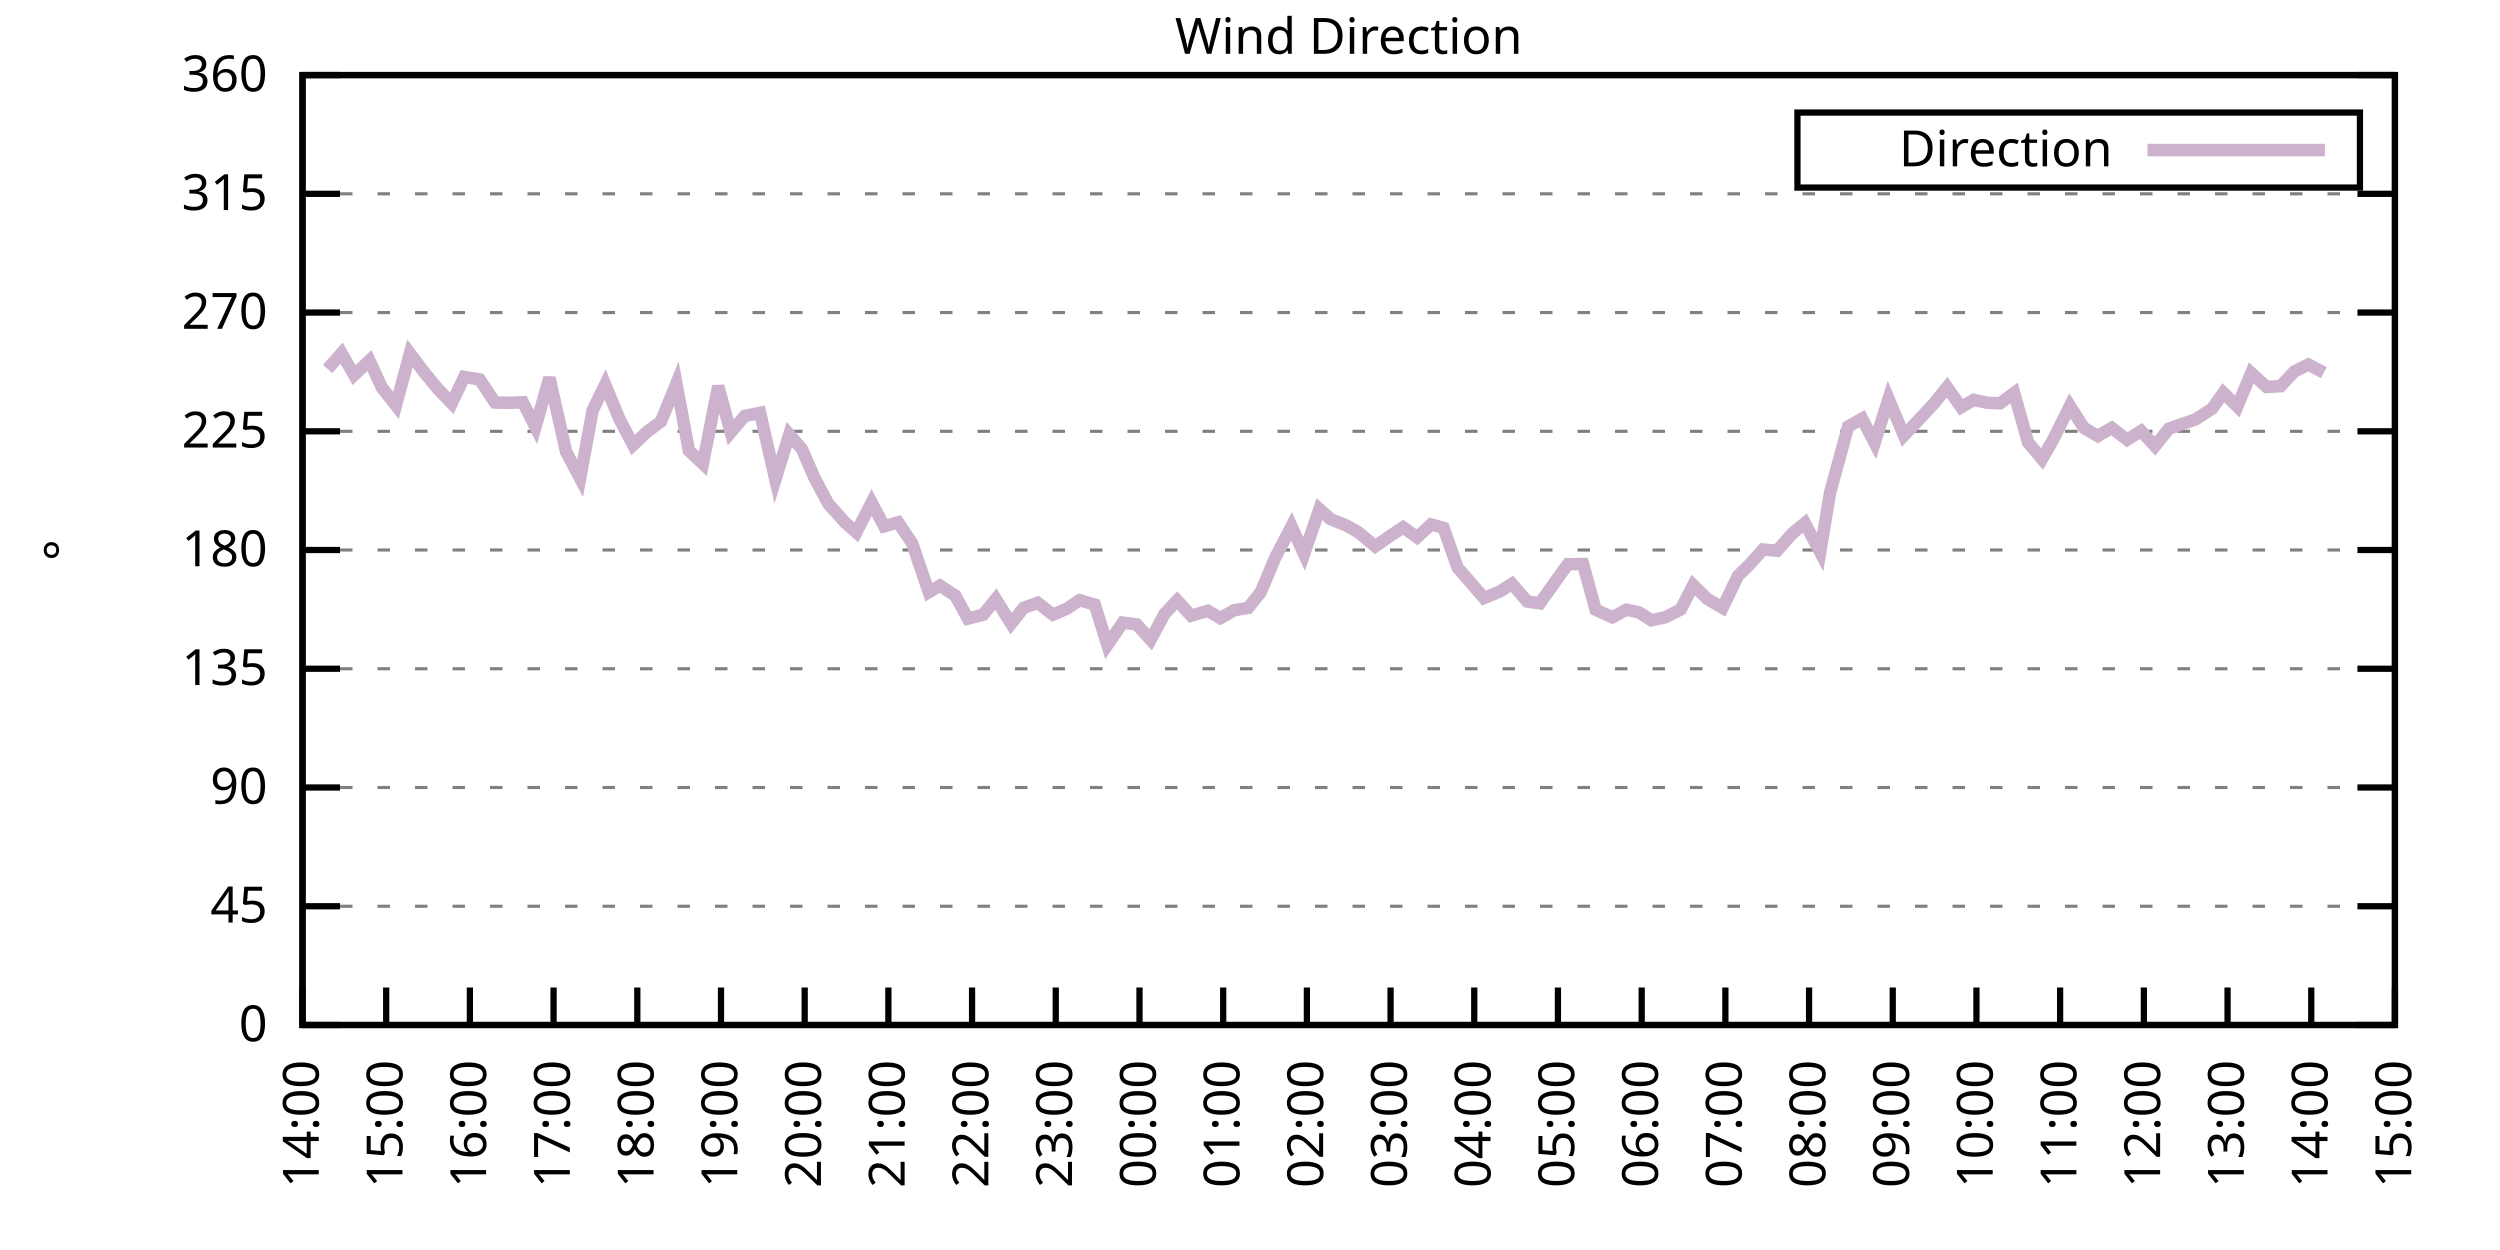
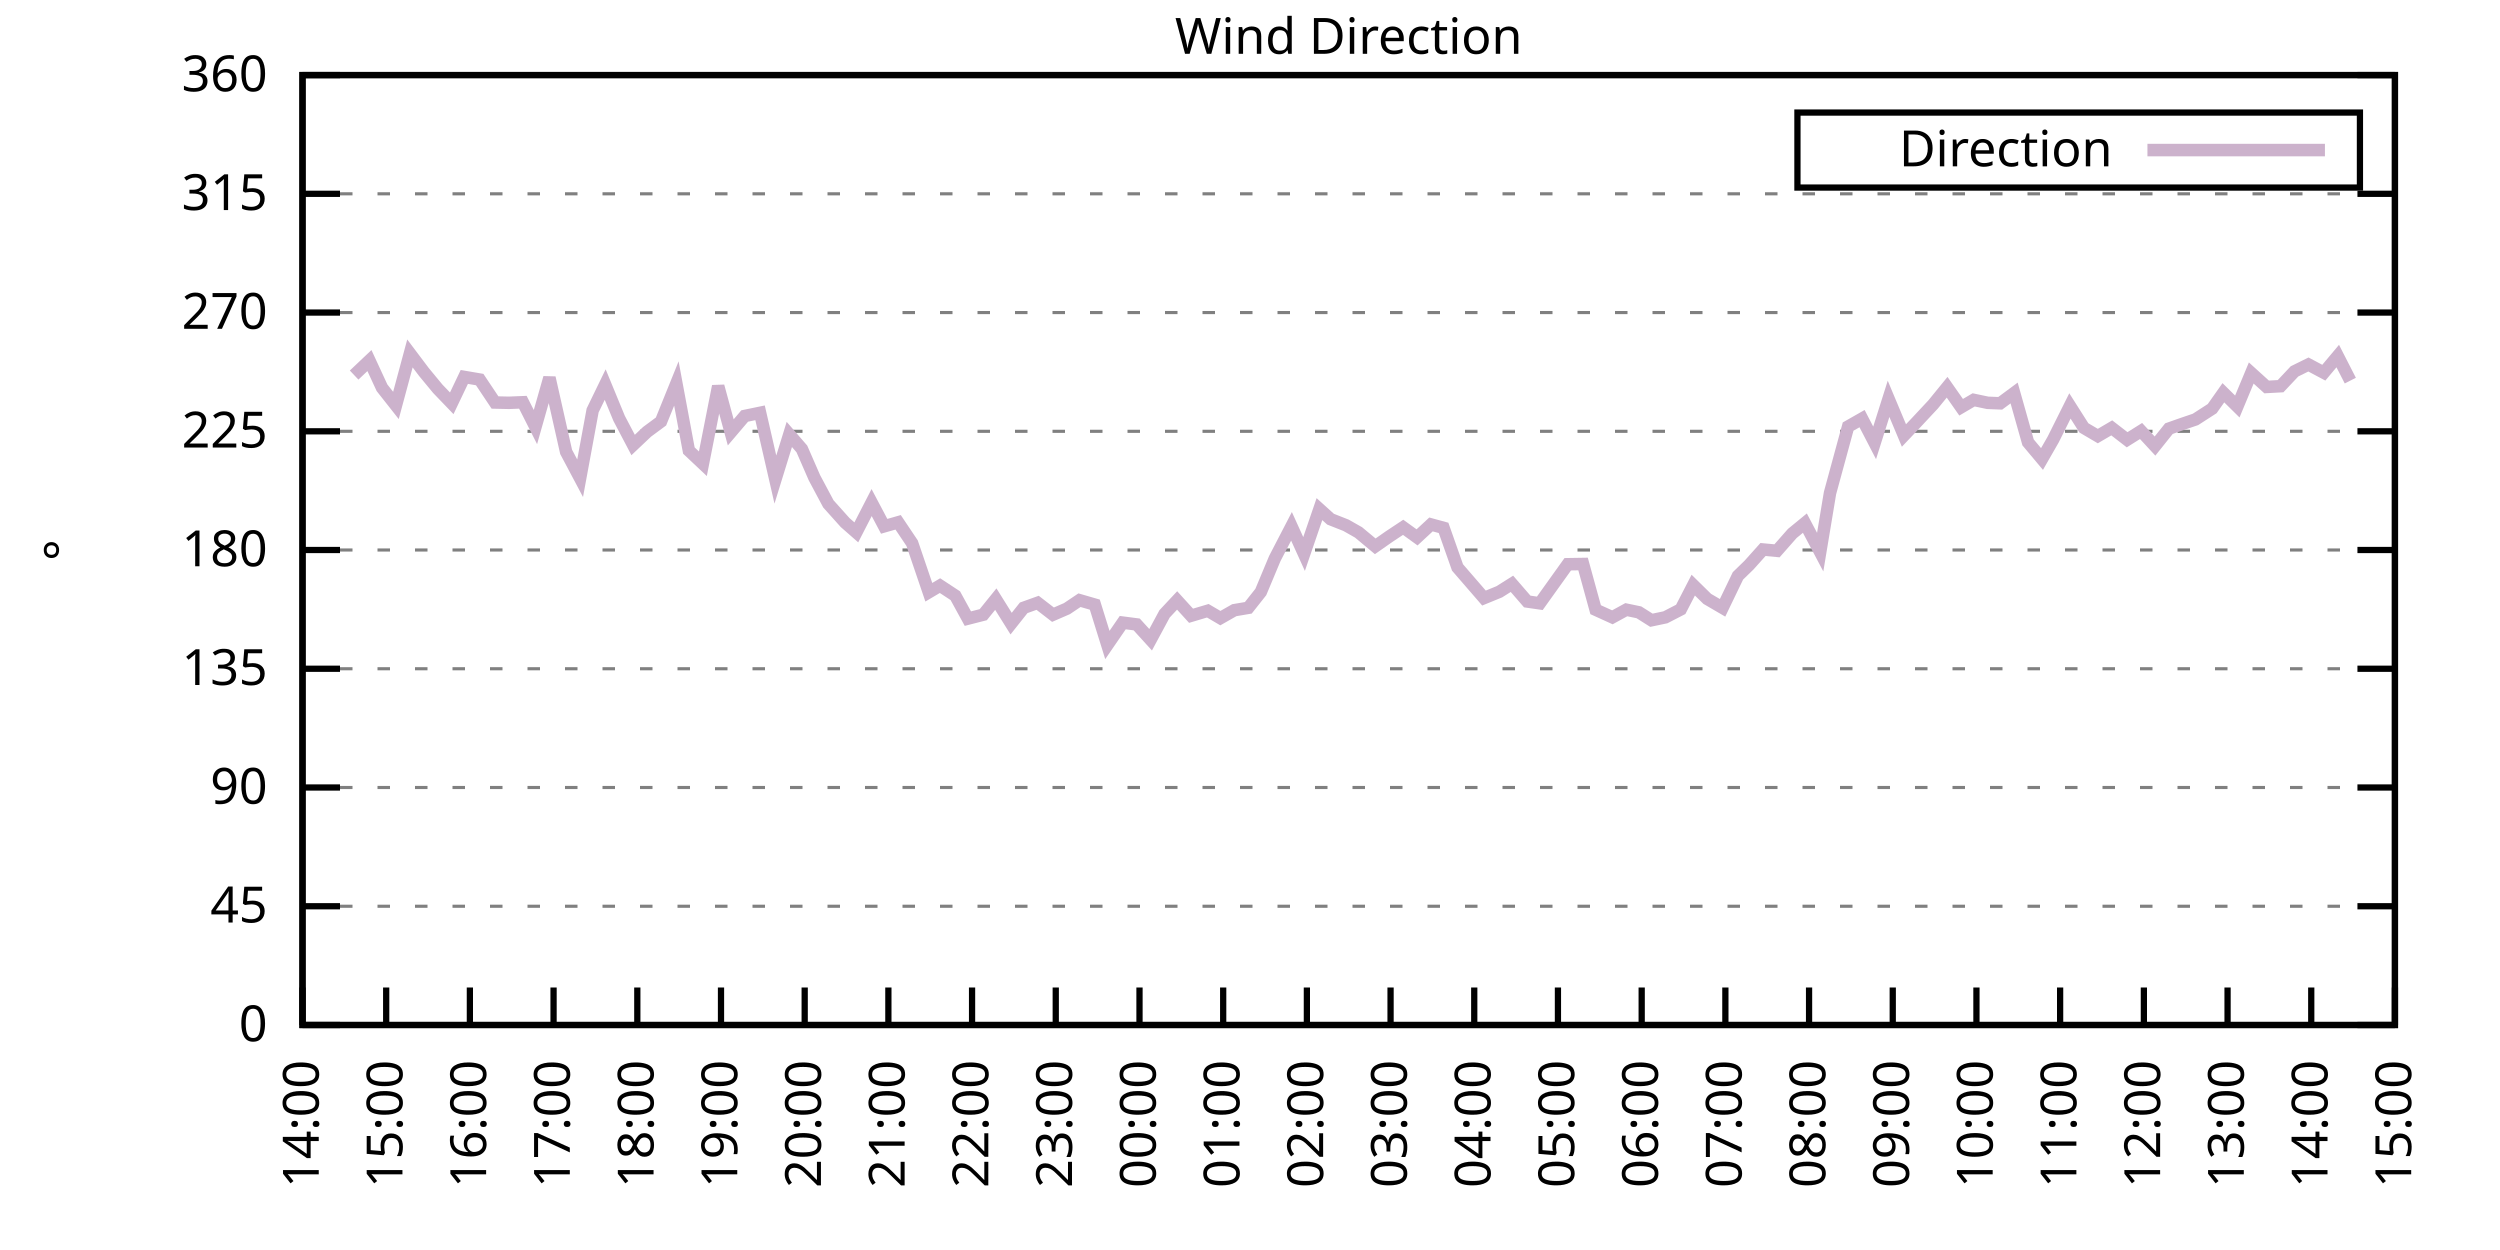
<svg xmlns="http://www.w3.org/2000/svg" xmlns:xlink="http://www.w3.org/1999/xlink" width="400" height="200" viewBox="0 0 400 200">
  <g id="gnuplot_canvas">
    <rect x="0" y="0" width="400" height="200" fill="none" />
    <defs>
      <circle id="gpDot" r="0.5" stroke-width="0.5" stroke="currentColor" />
      <path id="gpPt0" stroke-width="0.333" stroke="currentColor" d="M-1,0 h2 M0,-1 v2" />
      <path id="gpPt1" stroke-width="0.333" stroke="currentColor" d="M-1,-1 L1,1 M1,-1 L-1,1" />
      <path id="gpPt2" stroke-width="0.333" stroke="currentColor" d="M-1,0 L1,0 M0,-1 L0,1 M-1,-1 L1,1 M-1,1 L1,-1" />
      <rect id="gpPt3" stroke-width="0.333" stroke="currentColor" x="-1" y="-1" width="2" height="2" />
      <rect id="gpPt4" stroke-width="0.333" stroke="currentColor" fill="currentColor" x="-1" y="-1" width="2" height="2" />
      <circle id="gpPt5" stroke-width="0.333" stroke="currentColor" cx="0" cy="0" r="1" />
      <use xlink:href="#gpPt5" id="gpPt6" fill="currentColor" stroke="none" />
      <path id="gpPt7" stroke-width="0.333" stroke="currentColor" d="M0,-1.33 L-1.33,0.67 L1.33,0.67 z" />
      <use xlink:href="#gpPt7" id="gpPt8" fill="currentColor" stroke="none" />
      <use xlink:href="#gpPt7" id="gpPt9" stroke="currentColor" transform="rotate(180)" />
      <use xlink:href="#gpPt9" id="gpPt10" fill="currentColor" stroke="none" />
      <use xlink:href="#gpPt3" id="gpPt11" stroke="currentColor" transform="rotate(45)" />
      <use xlink:href="#gpPt11" id="gpPt12" fill="currentColor" stroke="none" />
      <path id="gpPt13" stroke-width="0.333" stroke="currentColor" d="M0,1.330 L1.265,0.411 L0.782,-1.067 L-0.782,-1.076 L-1.265,0.411 z" />
      <use xlink:href="#gpPt13" id="gpPt14" fill="currentColor" stroke="none" />
      <filter id="textbox" filterUnits="objectBoundingBox" x="0" y="0" height="1" width="1">
        <feFlood flood-color="white" flood-opacity="1" result="bgnd" />
        <feComposite in="SourceGraphic" in2="bgnd" operator="atop" />
      </filter>
      <filter id="greybox" filterUnits="objectBoundingBox" x="0" y="0" height="1" width="1">
        <feFlood flood-color="lightgrey" flood-opacity="1" result="grey" />
        <feComposite in="SourceGraphic" in2="grey" operator="atop" />
      </filter>
    </defs>
    <g fill="none" color="white" stroke="currentColor" stroke-width="1.00" stroke-linecap="butt" stroke-linejoin="miter">
</g>
    <g fill="none" color="black" stroke="currentColor" stroke-width="1.00" stroke-linecap="butt" stroke-linejoin="miter">
      <g stroke="none" shape-rendering="crispEdges">
        <polygon fill="rgb(255, 255, 255)" points="48.40,164.00 383.18,164.00 383.18,12.02 48.40,12.02 " />
      </g>
    </g>
    <g fill="none" color="black" stroke="currentColor" stroke-width="1.00" stroke-linecap="butt" stroke-linejoin="miter">
</g>
    <g fill="none" color="black" stroke="black" stroke-width="0.50" stroke-linecap="butt" stroke-linejoin="miter">
</g>
    <g fill="none" color="gray" stroke="currentColor" stroke-width="0.50" stroke-linecap="butt" stroke-linejoin="miter">
      <path stroke="gray" stroke-dasharray="2,4" class="gridline" d="M48.40,164.00 L383.19,164.00  " />
    </g>
    <g fill="none" color="gray" stroke="gray" stroke-width="1.00" stroke-linecap="butt" stroke-linejoin="miter">
</g>
    <g fill="none" color="black" stroke="currentColor" stroke-width="1.00" stroke-linecap="butt" stroke-linejoin="miter">
      <path stroke="black" d="M48.40,164.00 L54.40,164.00 M383.19,164.00 L377.19,164.00  " />
      <g transform="translate(42.80,166.60)" stroke="none" fill="black" font-family="Sans" font-size="8.00" text-anchor="end">
        <text>
          <tspan font-family="Sans"> 0</tspan>
        </text>
      </g>
    </g>
    <g fill="none" color="black" stroke="currentColor" stroke-width="1.00" stroke-linecap="butt" stroke-linejoin="miter">
</g>
    <g fill="none" color="black" stroke="black" stroke-width="0.50" stroke-linecap="butt" stroke-linejoin="miter">
</g>
    <g fill="none" color="gray" stroke="currentColor" stroke-width="0.50" stroke-linecap="butt" stroke-linejoin="miter">
      <path stroke="gray" stroke-dasharray="2,4" class="gridline" d="M48.40,145.00 L383.19,145.00  " />
    </g>
    <g fill="none" color="gray" stroke="gray" stroke-width="1.00" stroke-linecap="butt" stroke-linejoin="miter">
</g>
    <g fill="none" color="black" stroke="currentColor" stroke-width="1.00" stroke-linecap="butt" stroke-linejoin="miter">
      <path stroke="black" d="M48.40,145.00 L54.40,145.00 M383.19,145.00 L377.19,145.00  " />
      <g transform="translate(42.80,147.60)" stroke="none" fill="black" font-family="Sans" font-size="8.00" text-anchor="end">
        <text>
          <tspan font-family="Sans"> 45</tspan>
        </text>
      </g>
    </g>
    <g fill="none" color="black" stroke="currentColor" stroke-width="1.00" stroke-linecap="butt" stroke-linejoin="miter">
</g>
    <g fill="none" color="black" stroke="black" stroke-width="0.50" stroke-linecap="butt" stroke-linejoin="miter">
</g>
    <g fill="none" color="gray" stroke="currentColor" stroke-width="0.50" stroke-linecap="butt" stroke-linejoin="miter">
      <path stroke="gray" stroke-dasharray="2,4" class="gridline" d="M48.40,126.00 L383.19,126.00  " />
    </g>
    <g fill="none" color="gray" stroke="gray" stroke-width="1.00" stroke-linecap="butt" stroke-linejoin="miter">
</g>
    <g fill="none" color="black" stroke="currentColor" stroke-width="1.00" stroke-linecap="butt" stroke-linejoin="miter">
      <path stroke="black" d="M48.40,126.00 L54.40,126.00 M383.19,126.00 L377.19,126.00  " />
      <g transform="translate(42.80,128.60)" stroke="none" fill="black" font-family="Sans" font-size="8.00" text-anchor="end">
        <text>
          <tspan font-family="Sans"> 90</tspan>
        </text>
      </g>
    </g>
    <g fill="none" color="black" stroke="currentColor" stroke-width="1.00" stroke-linecap="butt" stroke-linejoin="miter">
</g>
    <g fill="none" color="black" stroke="black" stroke-width="0.50" stroke-linecap="butt" stroke-linejoin="miter">
</g>
    <g fill="none" color="gray" stroke="currentColor" stroke-width="0.50" stroke-linecap="butt" stroke-linejoin="miter">
      <path stroke="gray" stroke-dasharray="2,4" class="gridline" d="M48.40,107.00 L383.19,107.00  " />
    </g>
    <g fill="none" color="gray" stroke="gray" stroke-width="1.00" stroke-linecap="butt" stroke-linejoin="miter">
</g>
    <g fill="none" color="black" stroke="currentColor" stroke-width="1.00" stroke-linecap="butt" stroke-linejoin="miter">
      <path stroke="black" d="M48.40,107.00 L54.40,107.00 M383.19,107.00 L377.19,107.00  " />
      <g transform="translate(42.80,109.60)" stroke="none" fill="black" font-family="Sans" font-size="8.00" text-anchor="end">
        <text>
          <tspan font-family="Sans"> 135</tspan>
        </text>
      </g>
    </g>
    <g fill="none" color="black" stroke="currentColor" stroke-width="1.00" stroke-linecap="butt" stroke-linejoin="miter">
</g>
    <g fill="none" color="black" stroke="black" stroke-width="0.50" stroke-linecap="butt" stroke-linejoin="miter">
</g>
    <g fill="none" color="gray" stroke="currentColor" stroke-width="0.50" stroke-linecap="butt" stroke-linejoin="miter">
      <path stroke="gray" stroke-dasharray="2,4" class="gridline" d="M48.40,88.00 L383.19,88.00  " />
    </g>
    <g fill="none" color="gray" stroke="gray" stroke-width="1.00" stroke-linecap="butt" stroke-linejoin="miter">
</g>
    <g fill="none" color="black" stroke="currentColor" stroke-width="1.00" stroke-linecap="butt" stroke-linejoin="miter">
      <path stroke="black" d="M48.40,88.00 L54.40,88.00 M383.19,88.00 L377.19,88.00  " />
      <g transform="translate(42.80,90.60)" stroke="none" fill="black" font-family="Sans" font-size="8.00" text-anchor="end">
        <text>
          <tspan font-family="Sans"> 180</tspan>
        </text>
      </g>
    </g>
    <g fill="none" color="black" stroke="currentColor" stroke-width="1.00" stroke-linecap="butt" stroke-linejoin="miter">
</g>
    <g fill="none" color="black" stroke="black" stroke-width="0.50" stroke-linecap="butt" stroke-linejoin="miter">
</g>
    <g fill="none" color="gray" stroke="currentColor" stroke-width="0.50" stroke-linecap="butt" stroke-linejoin="miter">
      <path stroke="gray" stroke-dasharray="2,4" class="gridline" d="M48.40,69.01 L383.19,69.01  " />
    </g>
    <g fill="none" color="gray" stroke="gray" stroke-width="1.00" stroke-linecap="butt" stroke-linejoin="miter">
</g>
    <g fill="none" color="black" stroke="currentColor" stroke-width="1.00" stroke-linecap="butt" stroke-linejoin="miter">
      <path stroke="black" d="M48.40,69.01 L54.40,69.01 M383.19,69.01 L377.19,69.01  " />
      <g transform="translate(42.80,71.61)" stroke="none" fill="black" font-family="Sans" font-size="8.00" text-anchor="end">
        <text>
          <tspan font-family="Sans"> 225</tspan>
        </text>
      </g>
    </g>
    <g fill="none" color="black" stroke="currentColor" stroke-width="1.00" stroke-linecap="butt" stroke-linejoin="miter">
</g>
    <g fill="none" color="black" stroke="black" stroke-width="0.50" stroke-linecap="butt" stroke-linejoin="miter">
</g>
    <g fill="none" color="gray" stroke="currentColor" stroke-width="0.50" stroke-linecap="butt" stroke-linejoin="miter">
      <path stroke="gray" stroke-dasharray="2,4" class="gridline" d="M48.40,50.01 L383.19,50.01  " />
    </g>
    <g fill="none" color="gray" stroke="gray" stroke-width="1.00" stroke-linecap="butt" stroke-linejoin="miter">
</g>
    <g fill="none" color="black" stroke="currentColor" stroke-width="1.00" stroke-linecap="butt" stroke-linejoin="miter">
      <path stroke="black" d="M48.40,50.01 L54.40,50.01 M383.19,50.01 L377.19,50.01  " />
      <g transform="translate(42.80,52.61)" stroke="none" fill="black" font-family="Sans" font-size="8.00" text-anchor="end">
        <text>
          <tspan font-family="Sans"> 270</tspan>
        </text>
      </g>
    </g>
    <g fill="none" color="black" stroke="currentColor" stroke-width="1.00" stroke-linecap="butt" stroke-linejoin="miter">
</g>
    <g fill="none" color="black" stroke="black" stroke-width="0.50" stroke-linecap="butt" stroke-linejoin="miter">
</g>
    <g fill="none" color="gray" stroke="currentColor" stroke-width="0.50" stroke-linecap="butt" stroke-linejoin="miter">
      <path stroke="gray" stroke-dasharray="2,4" class="gridline" d="M48.40,31.01 L383.19,31.01  " />
    </g>
    <g fill="none" color="gray" stroke="gray" stroke-width="1.00" stroke-linecap="butt" stroke-linejoin="miter">
</g>
    <g fill="none" color="black" stroke="currentColor" stroke-width="1.00" stroke-linecap="butt" stroke-linejoin="miter">
      <path stroke="black" d="M48.40,31.01 L54.40,31.01 M383.19,31.01 L377.19,31.01  " />
      <g transform="translate(42.80,33.61)" stroke="none" fill="black" font-family="Sans" font-size="8.00" text-anchor="end">
        <text>
          <tspan font-family="Sans"> 315</tspan>
        </text>
      </g>
    </g>
    <g fill="none" color="black" stroke="currentColor" stroke-width="1.00" stroke-linecap="butt" stroke-linejoin="miter">
</g>
    <g fill="none" color="black" stroke="black" stroke-width="0.50" stroke-linecap="butt" stroke-linejoin="miter">
</g>
    <g fill="none" color="gray" stroke="currentColor" stroke-width="0.50" stroke-linecap="butt" stroke-linejoin="miter">
      <path stroke="gray" stroke-dasharray="2,4" class="gridline" d="M48.40,12.01 L383.19,12.01  " />
    </g>
    <g fill="none" color="gray" stroke="gray" stroke-width="1.00" stroke-linecap="butt" stroke-linejoin="miter">
</g>
    <g fill="none" color="black" stroke="currentColor" stroke-width="1.00" stroke-linecap="butt" stroke-linejoin="miter">
      <path stroke="black" d="M48.40,12.01 L54.40,12.01 M383.19,12.01 L377.19,12.01  " />
      <g transform="translate(42.80,14.61)" stroke="none" fill="black" font-family="Sans" font-size="8.00" text-anchor="end">
        <text>
          <tspan font-family="Sans"> 360</tspan>
        </text>
      </g>
    </g>
    <g fill="none" color="black" stroke="currentColor" stroke-width="1.00" stroke-linecap="butt" stroke-linejoin="miter">
      <path stroke="black" d="M48.40,164.00 L48.40,158.00  " />
      <g transform="translate(51.00,169.60) rotate(270.00)" stroke="none" fill="black" font-family="Sans" font-size="8.00" text-anchor="end">
        <text>
          <tspan font-family="Sans">14:00</tspan>
        </text>
      </g>
    </g>
    <g fill="none" color="black" stroke="currentColor" stroke-width="1.00" stroke-linecap="butt" stroke-linejoin="miter">
      <path stroke="black" d="M61.79,164.00 L61.79,158.00  " />
      <g transform="translate(64.39,169.60) rotate(270.00)" stroke="none" fill="black" font-family="Sans" font-size="8.00" text-anchor="end">
        <text>
          <tspan font-family="Sans">15:00</tspan>
        </text>
      </g>
    </g>
    <g fill="none" color="black" stroke="currentColor" stroke-width="1.00" stroke-linecap="butt" stroke-linejoin="miter">
      <path stroke="black" d="M75.18,164.00 L75.18,158.00  " />
      <g transform="translate(77.78,169.60) rotate(270.00)" stroke="none" fill="black" font-family="Sans" font-size="8.00" text-anchor="end">
        <text>
          <tspan font-family="Sans">16:00</tspan>
        </text>
      </g>
    </g>
    <g fill="none" color="black" stroke="currentColor" stroke-width="1.00" stroke-linecap="butt" stroke-linejoin="miter">
      <path stroke="black" d="M88.57,164.00 L88.57,158.00  " />
      <g transform="translate(91.17,169.60) rotate(270.00)" stroke="none" fill="black" font-family="Sans" font-size="8.00" text-anchor="end">
        <text>
          <tspan font-family="Sans">17:00</tspan>
        </text>
      </g>
    </g>
    <g fill="none" color="black" stroke="currentColor" stroke-width="1.00" stroke-linecap="butt" stroke-linejoin="miter">
      <path stroke="black" d="M101.97,164.00 L101.97,158.00  " />
      <g transform="translate(104.57,169.60) rotate(270.00)" stroke="none" fill="black" font-family="Sans" font-size="8.00" text-anchor="end">
        <text>
          <tspan font-family="Sans">18:00</tspan>
        </text>
      </g>
    </g>
    <g fill="none" color="black" stroke="currentColor" stroke-width="1.00" stroke-linecap="butt" stroke-linejoin="miter">
      <path stroke="black" d="M115.36,164.00 L115.36,158.00  " />
      <g transform="translate(117.96,169.60) rotate(270.00)" stroke="none" fill="black" font-family="Sans" font-size="8.00" text-anchor="end">
        <text>
          <tspan font-family="Sans">19:00</tspan>
        </text>
      </g>
    </g>
    <g fill="none" color="black" stroke="currentColor" stroke-width="1.00" stroke-linecap="butt" stroke-linejoin="miter">
      <path stroke="black" d="M128.75,164.00 L128.75,158.00  " />
      <g transform="translate(131.35,169.60) rotate(270.00)" stroke="none" fill="black" font-family="Sans" font-size="8.00" text-anchor="end">
        <text>
          <tspan font-family="Sans">20:00</tspan>
        </text>
      </g>
    </g>
    <g fill="none" color="black" stroke="currentColor" stroke-width="1.00" stroke-linecap="butt" stroke-linejoin="miter">
      <path stroke="black" d="M142.14,164.00 L142.14,158.00  " />
      <g transform="translate(144.74,169.60) rotate(270.00)" stroke="none" fill="black" font-family="Sans" font-size="8.00" text-anchor="end">
        <text>
          <tspan font-family="Sans">21:00</tspan>
        </text>
      </g>
    </g>
    <g fill="none" color="black" stroke="currentColor" stroke-width="1.00" stroke-linecap="butt" stroke-linejoin="miter">
      <path stroke="black" d="M155.53,164.00 L155.53,158.00  " />
      <g transform="translate(158.13,169.60) rotate(270.00)" stroke="none" fill="black" font-family="Sans" font-size="8.00" text-anchor="end">
        <text>
          <tspan font-family="Sans">22:00</tspan>
        </text>
      </g>
    </g>
    <g fill="none" color="black" stroke="currentColor" stroke-width="1.00" stroke-linecap="butt" stroke-linejoin="miter">
      <path stroke="black" d="M168.92,164.00 L168.92,158.00  " />
      <g transform="translate(171.52,169.60) rotate(270.00)" stroke="none" fill="black" font-family="Sans" font-size="8.00" text-anchor="end">
        <text>
          <tspan font-family="Sans">23:00</tspan>
        </text>
      </g>
    </g>
    <g fill="none" color="black" stroke="currentColor" stroke-width="1.00" stroke-linecap="butt" stroke-linejoin="miter">
      <path stroke="black" d="M182.32,164.00 L182.32,158.00  " />
      <g transform="translate(184.92,169.60) rotate(270.00)" stroke="none" fill="black" font-family="Sans" font-size="8.00" text-anchor="end">
        <text>
          <tspan font-family="Sans">00:00</tspan>
        </text>
      </g>
    </g>
    <g fill="none" color="black" stroke="currentColor" stroke-width="1.00" stroke-linecap="butt" stroke-linejoin="miter">
      <path stroke="black" d="M195.71,164.00 L195.71,158.00  " />
      <g transform="translate(198.31,169.60) rotate(270.00)" stroke="none" fill="black" font-family="Sans" font-size="8.00" text-anchor="end">
        <text>
          <tspan font-family="Sans">01:00</tspan>
        </text>
      </g>
    </g>
    <g fill="none" color="black" stroke="currentColor" stroke-width="1.00" stroke-linecap="butt" stroke-linejoin="miter">
      <path stroke="black" d="M209.10,164.00 L209.10,158.00  " />
      <g transform="translate(211.70,169.60) rotate(270.00)" stroke="none" fill="black" font-family="Sans" font-size="8.00" text-anchor="end">
        <text>
          <tspan font-family="Sans">02:00</tspan>
        </text>
      </g>
    </g>
    <g fill="none" color="black" stroke="currentColor" stroke-width="1.00" stroke-linecap="butt" stroke-linejoin="miter">
      <path stroke="black" d="M222.49,164.00 L222.49,158.00  " />
      <g transform="translate(225.09,169.60) rotate(270.00)" stroke="none" fill="black" font-family="Sans" font-size="8.00" text-anchor="end">
        <text>
          <tspan font-family="Sans">03:00</tspan>
        </text>
      </g>
    </g>
    <g fill="none" color="black" stroke="currentColor" stroke-width="1.00" stroke-linecap="butt" stroke-linejoin="miter">
      <path stroke="black" d="M235.88,164.00 L235.88,158.00  " />
      <g transform="translate(238.48,169.60) rotate(270.00)" stroke="none" fill="black" font-family="Sans" font-size="8.00" text-anchor="end">
        <text>
          <tspan font-family="Sans">04:00</tspan>
        </text>
      </g>
    </g>
    <g fill="none" color="black" stroke="currentColor" stroke-width="1.00" stroke-linecap="butt" stroke-linejoin="miter">
      <path stroke="black" d="M249.27,164.00 L249.27,158.00  " />
      <g transform="translate(251.87,169.60) rotate(270.00)" stroke="none" fill="black" font-family="Sans" font-size="8.00" text-anchor="end">
        <text>
          <tspan font-family="Sans">05:00</tspan>
        </text>
      </g>
    </g>
    <g fill="none" color="black" stroke="currentColor" stroke-width="1.00" stroke-linecap="butt" stroke-linejoin="miter">
      <path stroke="black" d="M262.67,164.00 L262.67,158.00  " />
      <g transform="translate(265.27,169.60) rotate(270.00)" stroke="none" fill="black" font-family="Sans" font-size="8.00" text-anchor="end">
        <text>
          <tspan font-family="Sans">06:00</tspan>
        </text>
      </g>
    </g>
    <g fill="none" color="black" stroke="currentColor" stroke-width="1.00" stroke-linecap="butt" stroke-linejoin="miter">
      <path stroke="black" d="M276.06,164.00 L276.06,158.00  " />
      <g transform="translate(278.66,169.60) rotate(270.00)" stroke="none" fill="black" font-family="Sans" font-size="8.00" text-anchor="end">
        <text>
          <tspan font-family="Sans">07:00</tspan>
        </text>
      </g>
    </g>
    <g fill="none" color="black" stroke="currentColor" stroke-width="1.00" stroke-linecap="butt" stroke-linejoin="miter">
      <path stroke="black" d="M289.45,164.00 L289.45,158.00  " />
      <g transform="translate(292.05,169.60) rotate(270.00)" stroke="none" fill="black" font-family="Sans" font-size="8.00" text-anchor="end">
        <text>
          <tspan font-family="Sans">08:00</tspan>
        </text>
      </g>
    </g>
    <g fill="none" color="black" stroke="currentColor" stroke-width="1.00" stroke-linecap="butt" stroke-linejoin="miter">
      <path stroke="black" d="M302.84,164.00 L302.84,158.00  " />
      <g transform="translate(305.44,169.60) rotate(270.00)" stroke="none" fill="black" font-family="Sans" font-size="8.00" text-anchor="end">
        <text>
          <tspan font-family="Sans">09:00</tspan>
        </text>
      </g>
    </g>
    <g fill="none" color="black" stroke="currentColor" stroke-width="1.00" stroke-linecap="butt" stroke-linejoin="miter">
      <path stroke="black" d="M316.23,164.00 L316.23,158.00  " />
      <g transform="translate(318.83,169.60) rotate(270.00)" stroke="none" fill="black" font-family="Sans" font-size="8.00" text-anchor="end">
        <text>
          <tspan font-family="Sans">10:00</tspan>
        </text>
      </g>
    </g>
    <g fill="none" color="black" stroke="currentColor" stroke-width="1.00" stroke-linecap="butt" stroke-linejoin="miter">
      <path stroke="black" d="M329.62,164.00 L329.62,158.00  " />
      <g transform="translate(332.22,169.60) rotate(270.00)" stroke="none" fill="black" font-family="Sans" font-size="8.00" text-anchor="end">
        <text>
          <tspan font-family="Sans">11:00</tspan>
        </text>
      </g>
    </g>
    <g fill="none" color="black" stroke="currentColor" stroke-width="1.00" stroke-linecap="butt" stroke-linejoin="miter">
      <path stroke="black" d="M343.02,164.00 L343.02,158.00  " />
      <g transform="translate(345.62,169.60) rotate(270.00)" stroke="none" fill="black" font-family="Sans" font-size="8.00" text-anchor="end">
        <text>
          <tspan font-family="Sans">12:00</tspan>
        </text>
      </g>
    </g>
    <g fill="none" color="black" stroke="currentColor" stroke-width="1.00" stroke-linecap="butt" stroke-linejoin="miter">
      <path stroke="black" d="M356.41,164.00 L356.41,158.00  " />
      <g transform="translate(359.01,169.60) rotate(270.00)" stroke="none" fill="black" font-family="Sans" font-size="8.00" text-anchor="end">
        <text>
          <tspan font-family="Sans">13:00</tspan>
        </text>
      </g>
    </g>
    <g fill="none" color="black" stroke="currentColor" stroke-width="1.00" stroke-linecap="butt" stroke-linejoin="miter">
      <path stroke="black" d="M369.80,164.00 L369.80,158.00  " />
      <g transform="translate(372.40,169.60) rotate(270.00)" stroke="none" fill="black" font-family="Sans" font-size="8.00" text-anchor="end">
        <text>
          <tspan font-family="Sans">14:00</tspan>
        </text>
      </g>
    </g>
    <g fill="none" color="black" stroke="currentColor" stroke-width="1.00" stroke-linecap="butt" stroke-linejoin="miter">
      <path stroke="black" d="M383.19,164.00 L383.19,158.00  " />
      <g transform="translate(385.79,169.60) rotate(270.00)" stroke="none" fill="black" font-family="Sans" font-size="8.00" text-anchor="end">
        <text>
          <tspan font-family="Sans">15:00</tspan>
        </text>
      </g>
    </g>
    <g fill="none" color="black" stroke="currentColor" stroke-width="1.00" stroke-linecap="butt" stroke-linejoin="miter">
</g>
    <g fill="none" color="black" stroke="currentColor" stroke-width="1.00" stroke-linecap="butt" stroke-linejoin="miter">
      <path stroke="black" d="M48.40,12.01 L48.40,164.00 L383.19,164.00 L383.19,12.01 L48.40,12.01 Z  " />
    </g>
    <g fill="none" color="black" stroke="currentColor" stroke-width="1.00" stroke-linecap="butt" stroke-linejoin="miter">
</g>
    <g fill="none" color="black" stroke="currentColor" stroke-width="1.00" stroke-linecap="butt" stroke-linejoin="miter">
      <path stroke="black" d="M287.59,30.01 L287.59,18.01 L377.59,18.01 L377.59,30.01 L287.59,30.01 Z  " />
    </g>
    <g id="Wind_direction_plot_1">
      <g fill="none" color="white" stroke="black" stroke-width="2.00" stroke-linecap="butt" stroke-linejoin="miter">
</g>
      <g fill="none" color="black" stroke="currentColor" stroke-width="2.00" stroke-linecap="butt" stroke-linejoin="miter">
        <g transform="translate(337.99,26.61)" stroke="none" fill="black" font-family="Sans" font-size="8.00" text-anchor="end">
          <text>
            <tspan font-family="Sans">Direction</tspan>
          </text>
        </g>
      </g>
      <g fill="none" color="black" stroke="currentColor" stroke-width="2.00" stroke-linecap="butt" stroke-linejoin="miter">
-         <path stroke="rgb(204, 178, 204)" d="M343.59,24.01 L371.99,24.01 M52.42,59.04 L54.65,56.51 L56.66,60.01 L59.11,57.69 L61.12,62.04 L63.35,64.87   L65.59,56.55 L67.82,59.51 L70.05,62.21 L72.28,64.53 L74.29,60.31 L76.75,60.73 L79.20,64.40 L81.43,64.45   L83.66,64.36 L85.67,68.33 L87.91,60.44 L90.58,72.30 L92.82,76.52 L94.82,65.67 L96.83,61.53 L99.06,66.94   L101.30,71.20 L103.53,69.09 L105.76,67.44 L108.22,61.36 L110.22,72.09 L112.46,74.20 L114.91,61.79 L116.92,69.18   L119.15,66.56 L121.61,66.05 L124.06,76.73 L126.29,69.51 L128.30,71.83 L130.31,76.44 L132.54,80.62 L135.22,83.61   L137.01,85.18 L139.46,80.41 L141.47,84.21 L143.70,83.57 L145.94,86.91 L148.61,94.76 L150.40,93.70 L152.85,95.31   L154.86,98.98 L157.32,98.35 L159.33,95.86 L161.78,99.78 L163.79,97.25 L166.02,96.45 L168.48,98.35 L170.71,97.38   L172.72,96.03 L175.17,96.74 L177.18,103.20 L179.64,99.62 L181.87,99.91 L184.10,102.36 L186.33,98.22 L188.34,96.07   L190.57,98.52 L193.25,97.72 L195.26,98.90 L197.49,97.63 L199.73,97.25 L201.73,94.72 L203.97,89.36 L206.64,84.21   L208.65,88.64 L211.11,81.46 L212.89,83.07 L215.35,84.04 L217.36,85.18 L220.04,87.41 L222.27,85.85 L224.50,84.37   L226.73,85.98 L228.96,83.91 L230.97,84.46 L233.20,90.79 L237.44,95.69 L239.90,94.68 L241.91,93.41 L244.36,96.24   L246.37,96.53 L250.84,90.28 L253.29,90.24 L255.30,97.55 L257.98,98.77 L260.21,97.55 L262.22,97.97 L264.23,99.24   L266.46,98.77 L268.92,97.50 L270.92,93.62 L273.16,95.82 L275.61,97.25 L278.07,92.14 L279.85,90.41 L282.08,87.92   L284.32,88.13 L286.77,85.35 L288.78,83.70 L291.23,88.34 L292.80,78.89 L295.70,68.25 L297.93,66.98 L299.94,70.86   L302.17,63.81 L304.63,69.68 L306.63,67.57 L309.31,64.70 L311.54,61.96 L313.78,65.16 L315.79,63.98 L318.02,64.45   L320.03,64.53 L322.26,62.88 L324.49,70.78 L326.72,73.44 L328.51,70.32 L331.19,64.95 L333.42,68.46 L335.65,69.77   L337.88,68.46 L340.34,70.36 L342.57,68.96 L344.80,71.37 L347.03,68.58 L349.04,67.87 L351.27,67.11 L353.95,65.38   L355.74,62.84 L357.97,65.04 L360.20,59.68 L362.66,61.91 L364.89,61.79 L367.12,59.42 L369.35,58.32 L371.81,59.63    " />
+         <path stroke="rgb(204, 178, 204)" d="M343.59,24.01 L371.99,24.01 M56.66,60.01 L59.11,57.69 L61.12,62.04 L63.35,64.87 L65.59,56.55 L67.82,59.51   L70.05,62.21 L72.28,64.53 L74.29,60.31 L76.75,60.73 L79.20,64.40 L81.43,64.45 L83.66,64.36 L85.67,68.33   L87.91,60.44 L90.58,72.30 L92.82,76.52 L94.82,65.67 L96.83,61.53 L99.06,66.94 L101.30,71.20 L103.53,69.09   L105.76,67.44 L108.22,61.36 L110.22,72.09 L112.46,74.20 L114.91,61.79 L116.92,69.18 L119.15,66.56 L121.61,66.05   L124.06,76.73 L126.29,69.51 L128.30,71.83 L130.31,76.44 L132.54,80.62 L135.22,83.61 L137.01,85.18 L139.46,80.41   L141.47,84.21 L143.70,83.57 L145.94,86.91 L148.61,94.76 L150.40,93.70 L152.85,95.31 L154.86,98.98 L157.32,98.35   L159.33,95.86 L161.78,99.78 L163.79,97.25 L166.02,96.45 L168.48,98.35 L170.71,97.38 L172.72,96.03 L175.17,96.74   L177.18,103.20 L179.64,99.62 L181.87,99.91 L184.10,102.36 L186.33,98.22 L188.34,96.07 L190.57,98.52 L193.25,97.72   L195.26,98.90 L197.49,97.63 L199.73,97.25 L201.73,94.72 L203.97,89.36 L206.64,84.21 L208.65,88.64 L211.11,81.46   L212.89,83.07 L215.35,84.04 L217.36,85.18 L220.04,87.41 L222.27,85.85 L224.50,84.37 L226.73,85.98 L228.96,83.91   L230.97,84.46 L233.20,90.79 L237.44,95.69 L239.90,94.68 L241.91,93.41 L244.36,96.24 L246.37,96.53 L250.84,90.28   L253.29,90.24 L255.30,97.55 L257.98,98.77 L260.21,97.55 L262.22,97.97 L264.23,99.24 L266.46,98.77 L268.92,97.50   L270.92,93.62 L273.16,95.82 L275.61,97.25 L278.07,92.14 L279.85,90.41 L282.08,87.92 L284.32,88.13 L286.77,85.35   L288.78,83.70 L291.23,88.34 L292.80,78.89 L295.70,68.25 L297.93,66.98 L299.94,70.86 L302.17,63.81 L304.63,69.68   L306.63,67.57 L309.31,64.70 L311.54,61.96 L313.78,65.16 L315.79,63.98 L318.02,64.45 L320.03,64.53 L322.26,62.88   L324.49,70.78 L326.72,73.44 L328.51,70.32 L331.19,64.95 L333.42,68.46 L335.65,69.77 L337.88,68.46 L340.34,70.36   L342.57,68.96 L344.80,71.37 L347.03,68.58 L349.04,67.87 L351.27,67.11 L353.95,65.38 L355.74,62.84 L357.97,65.04   L360.20,59.68 L362.66,61.91 L364.89,61.79 L367.12,59.42 L369.35,58.32 L371.81,59.63 L374.04,56.97 L376.05,60.90    " />
      </g>
    </g>
    <g fill="none" color="black" stroke="currentColor" stroke-width="2.00" stroke-linecap="butt" stroke-linejoin="miter">
</g>
    <g fill="none" color="black" stroke="black" stroke-width="1.00" stroke-linecap="butt" stroke-linejoin="miter">
</g>
    <g fill="none" color="black" stroke="currentColor" stroke-width="1.00" stroke-linecap="butt" stroke-linejoin="miter">
      <path stroke="black" d="M48.40,12.01 L48.40,164.00 L383.19,164.00 L383.19,12.01 L48.40,12.01 Z  " />
      <g transform="translate(12.80,88.01) rotate(270.00)" stroke="none" fill="black" font-family="Sans" font-size="8.00" text-anchor="middle">
        <text>
          <tspan font-family="Sans">°</tspan>
        </text>
      </g>
    </g>
    <g fill="none" color="black" stroke="currentColor" stroke-width="1.00" stroke-linecap="butt" stroke-linejoin="miter">
</g>
    <g fill="none" color="black" stroke="currentColor" stroke-width="1.00" stroke-linecap="butt" stroke-linejoin="miter">
      <g transform="translate(215.79,8.61)" stroke="none" fill="black" font-family="Sans" font-size="8.00" text-anchor="middle">
        <text>
          <tspan font-family="Sans">Wind Direction</tspan>
        </text>
      </g>
    </g>
    <g fill="none" color="black" stroke="currentColor" stroke-width="1.00" stroke-linecap="butt" stroke-linejoin="miter">
</g>
  </g>
</svg>
